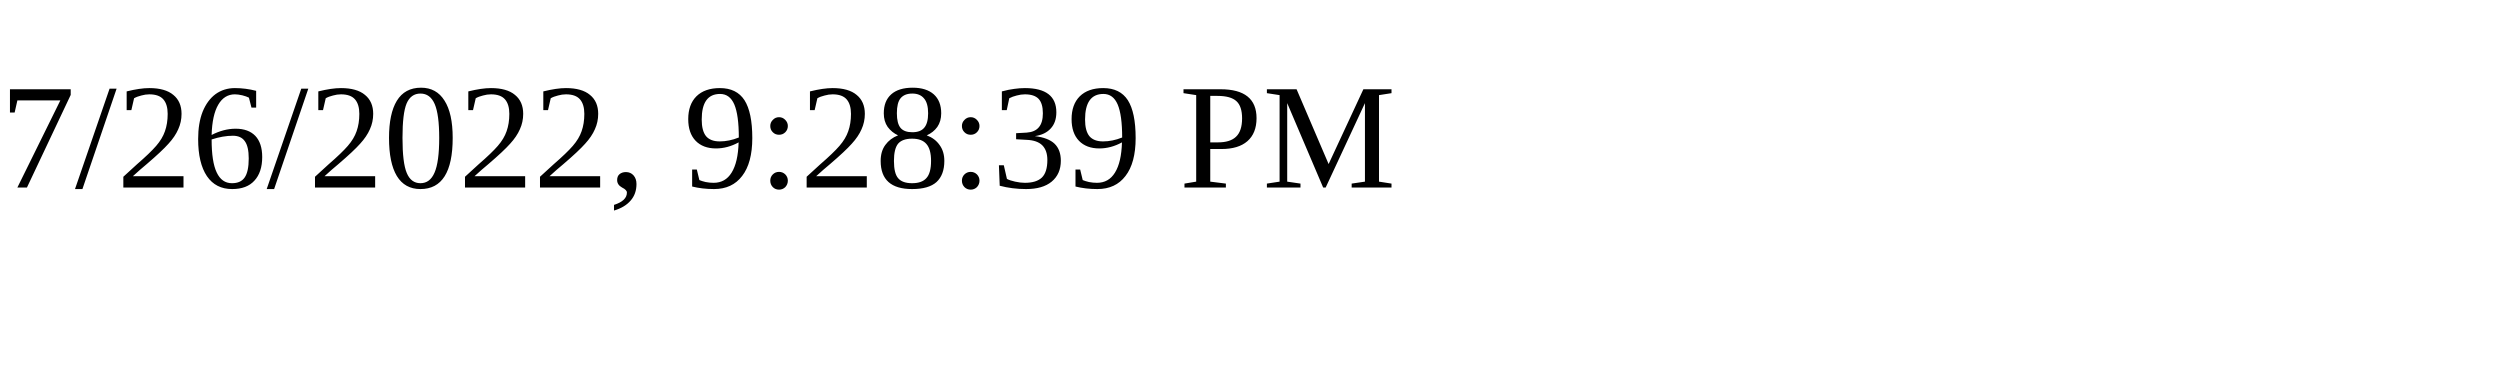
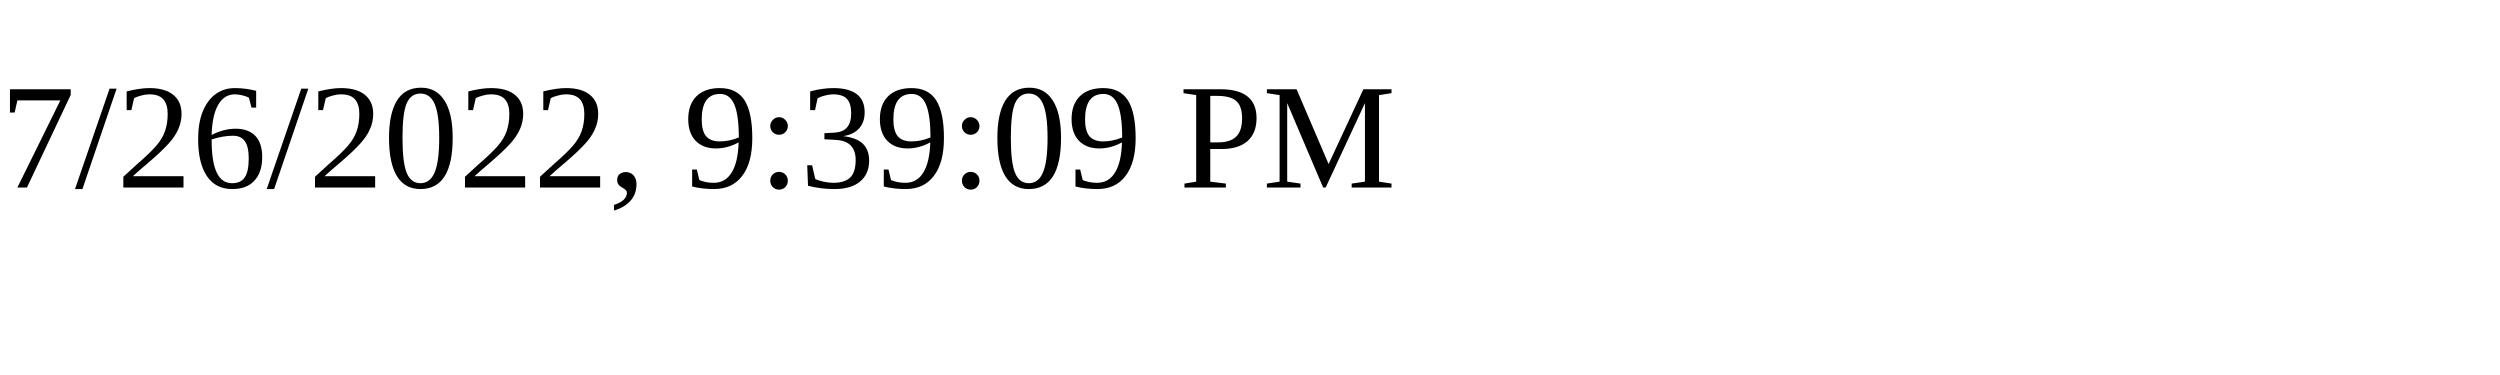
<svg xmlns="http://www.w3.org/2000/svg" height="30" width="200">
-   <text x="0" y="15">7/26/2022, 9:28:39 PM</text>
+   <text x="0" y="15">7/26/2022, 9:39:09 PM</text>
</svg>
